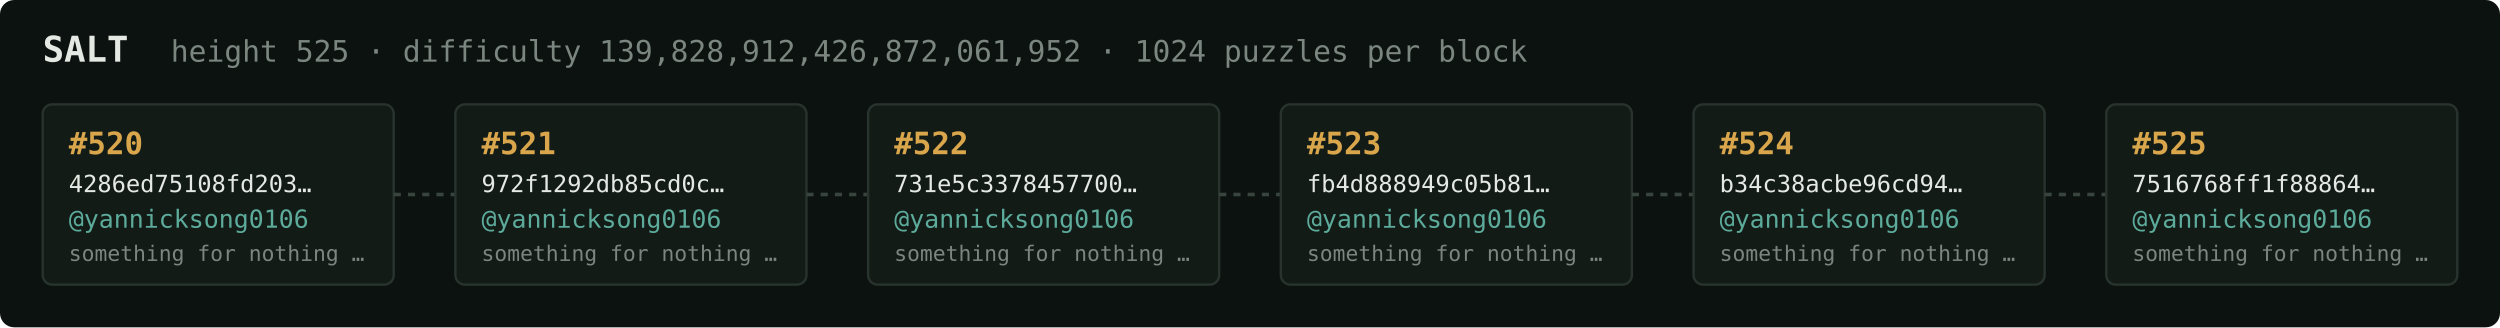
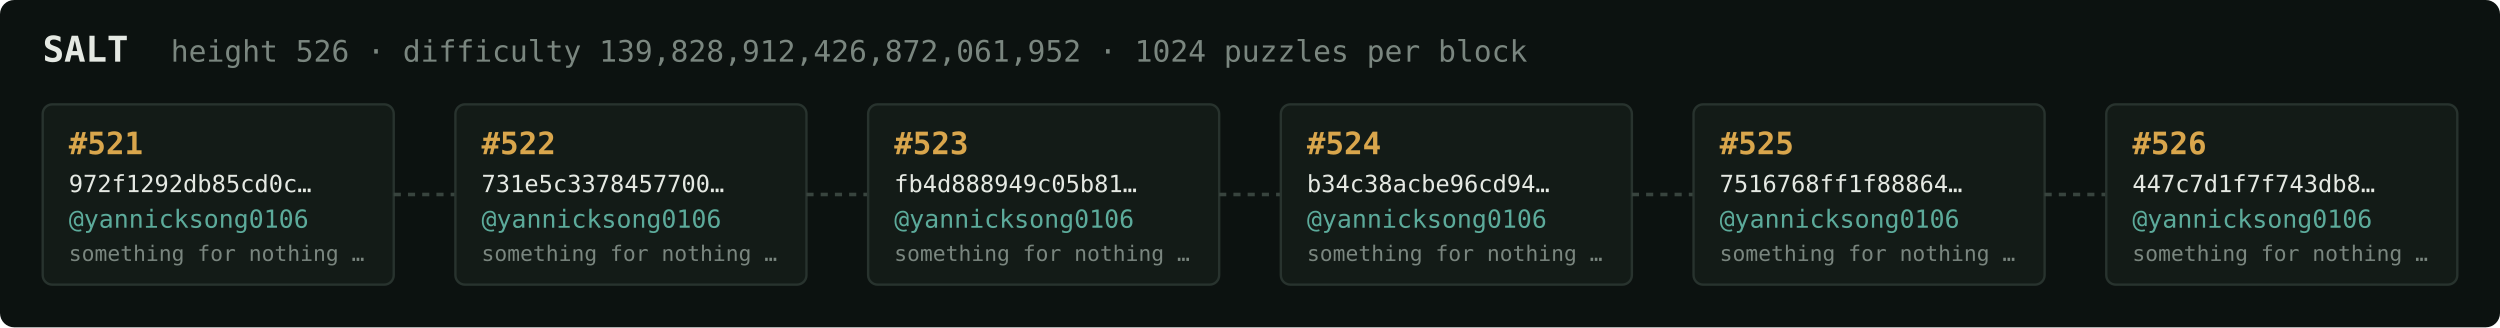
<svg xmlns="http://www.w3.org/2000/svg" width="1054" height="138" viewBox="0 0 1054 138" font-family="ui-monospace,SFMono-Regular,Menlo,monospace">
  <rect fill="#0c1210" width="1054" height="138" rx="6" />
  <text x="18" y="26" fill="#e5e9e3" font-size="15" font-weight="700">SALT</text>
-   <text x="72" y="26" fill="#7a867f" font-size="12.5">height 525 · difficulty 139,828,912,426,872,061,952 · 1024 puzzles per block</text>
+   <text x="72" y="26" fill="#7a867f" font-size="12.5">height 526 · difficulty 139,828,912,426,872,061,952 · 1024 puzzles per block</text>
  <rect x="18" y="44" width="148" height="76" rx="4" fill="#131b17" stroke="#28332e" stroke-width="1" />
-   <text x="29" y="65" fill="#d9a64c" font-size="13" font-weight="700">#520</text>
-   <text x="29" y="81" fill="#e5e9e3" font-size="10">4286ed75108fd203…</text>
+   <text x="29" y="65" fill="#d9a64c" font-size="13" font-weight="700">#521</text>
+   <text x="29" y="81" fill="#e5e9e3" font-size="10">972f1292db85cd0c…</text>
  <text x="29" y="96" fill="#5cab9b" font-size="10.5">@yannicksong0106</text>
  <text x="29" y="110" fill="#7a867f" font-size="9">something for nothing …</text>
  <line x1="166" y1="82.0" x2="192" y2="82.0" stroke="#38443e" stroke-width="1.5" stroke-dasharray="3 3" />
  <rect x="192" y="44" width="148" height="76" rx="4" fill="#131b17" stroke="#28332e" stroke-width="1" />
-   <text x="203" y="65" fill="#d9a64c" font-size="13" font-weight="700">#521</text>
-   <text x="203" y="81" fill="#e5e9e3" font-size="10">972f1292db85cd0c…</text>
+   <text x="203" y="65" fill="#d9a64c" font-size="13" font-weight="700">#522</text>
+   <text x="203" y="81" fill="#e5e9e3" font-size="10">731e5c3378457700…</text>
  <text x="203" y="96" fill="#5cab9b" font-size="10.5">@yannicksong0106</text>
  <text x="203" y="110" fill="#7a867f" font-size="9">something for nothing …</text>
  <line x1="340" y1="82.0" x2="366" y2="82.0" stroke="#38443e" stroke-width="1.5" stroke-dasharray="3 3" />
  <rect x="366" y="44" width="148" height="76" rx="4" fill="#131b17" stroke="#28332e" stroke-width="1" />
-   <text x="377" y="65" fill="#d9a64c" font-size="13" font-weight="700">#522</text>
-   <text x="377" y="81" fill="#e5e9e3" font-size="10">731e5c3378457700…</text>
+   <text x="377" y="65" fill="#d9a64c" font-size="13" font-weight="700">#523</text>
+   <text x="377" y="81" fill="#e5e9e3" font-size="10">fb4d888949c05b81…</text>
  <text x="377" y="96" fill="#5cab9b" font-size="10.5">@yannicksong0106</text>
  <text x="377" y="110" fill="#7a867f" font-size="9">something for nothing …</text>
  <line x1="514" y1="82.0" x2="540" y2="82.0" stroke="#38443e" stroke-width="1.5" stroke-dasharray="3 3" />
  <rect x="540" y="44" width="148" height="76" rx="4" fill="#131b17" stroke="#28332e" stroke-width="1" />
-   <text x="551" y="65" fill="#d9a64c" font-size="13" font-weight="700">#523</text>
-   <text x="551" y="81" fill="#e5e9e3" font-size="10">fb4d888949c05b81…</text>
+   <text x="551" y="65" fill="#d9a64c" font-size="13" font-weight="700">#524</text>
+   <text x="551" y="81" fill="#e5e9e3" font-size="10">b34c38acbe96cd94…</text>
  <text x="551" y="96" fill="#5cab9b" font-size="10.5">@yannicksong0106</text>
  <text x="551" y="110" fill="#7a867f" font-size="9">something for nothing …</text>
  <line x1="688" y1="82.0" x2="714" y2="82.0" stroke="#38443e" stroke-width="1.5" stroke-dasharray="3 3" />
  <rect x="714" y="44" width="148" height="76" rx="4" fill="#131b17" stroke="#28332e" stroke-width="1" />
-   <text x="725" y="65" fill="#d9a64c" font-size="13" font-weight="700">#524</text>
-   <text x="725" y="81" fill="#e5e9e3" font-size="10">b34c38acbe96cd94…</text>
+   <text x="725" y="65" fill="#d9a64c" font-size="13" font-weight="700">#525</text>
+   <text x="725" y="81" fill="#e5e9e3" font-size="10">7516768ff1f88864…</text>
  <text x="725" y="96" fill="#5cab9b" font-size="10.5">@yannicksong0106</text>
  <text x="725" y="110" fill="#7a867f" font-size="9">something for nothing …</text>
  <line x1="862" y1="82.0" x2="888" y2="82.0" stroke="#38443e" stroke-width="1.5" stroke-dasharray="3 3" />
  <rect x="888" y="44" width="148" height="76" rx="4" fill="#131b17" stroke="#28332e" stroke-width="1" />
-   <text x="899" y="65" fill="#d9a64c" font-size="13" font-weight="700">#525</text>
-   <text x="899" y="81" fill="#e5e9e3" font-size="10">7516768ff1f88864…</text>
+   <text x="899" y="65" fill="#d9a64c" font-size="13" font-weight="700">#526</text>
+   <text x="899" y="81" fill="#e5e9e3" font-size="10">447c7d1f7f743db8…</text>
  <text x="899" y="96" fill="#5cab9b" font-size="10.5">@yannicksong0106</text>
  <text x="899" y="110" fill="#7a867f" font-size="9">something for nothing …</text>
</svg>
